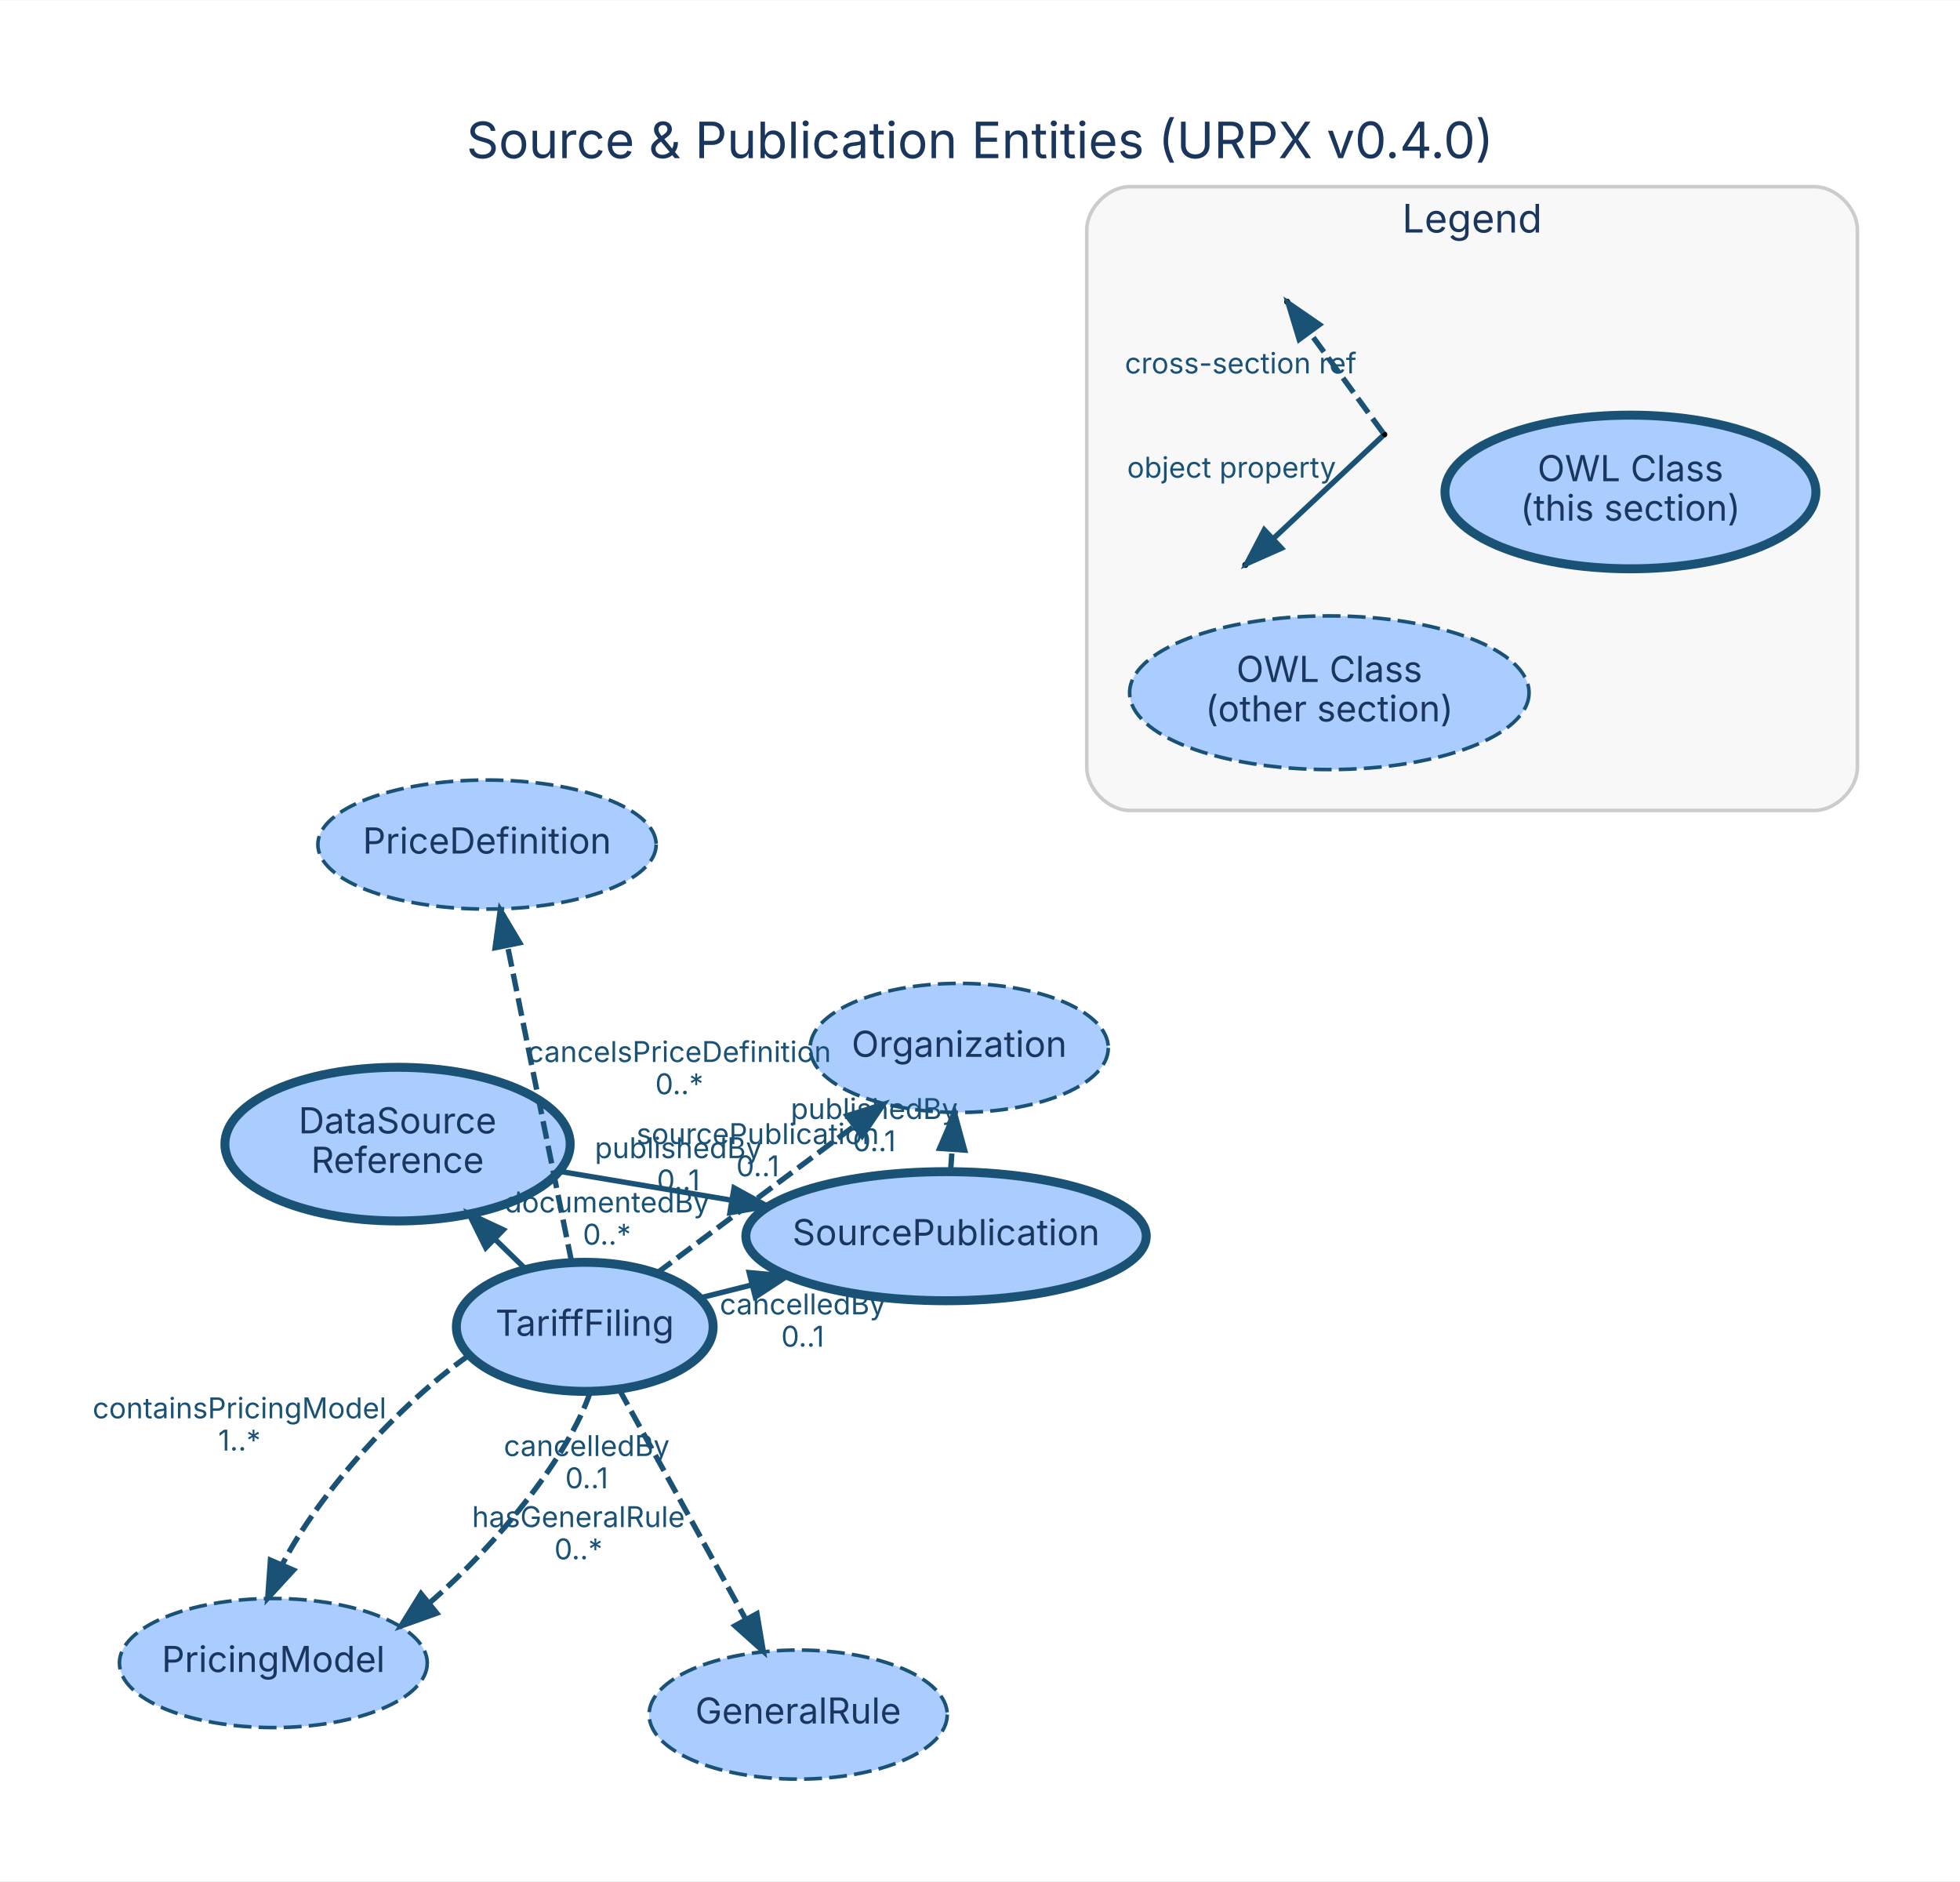
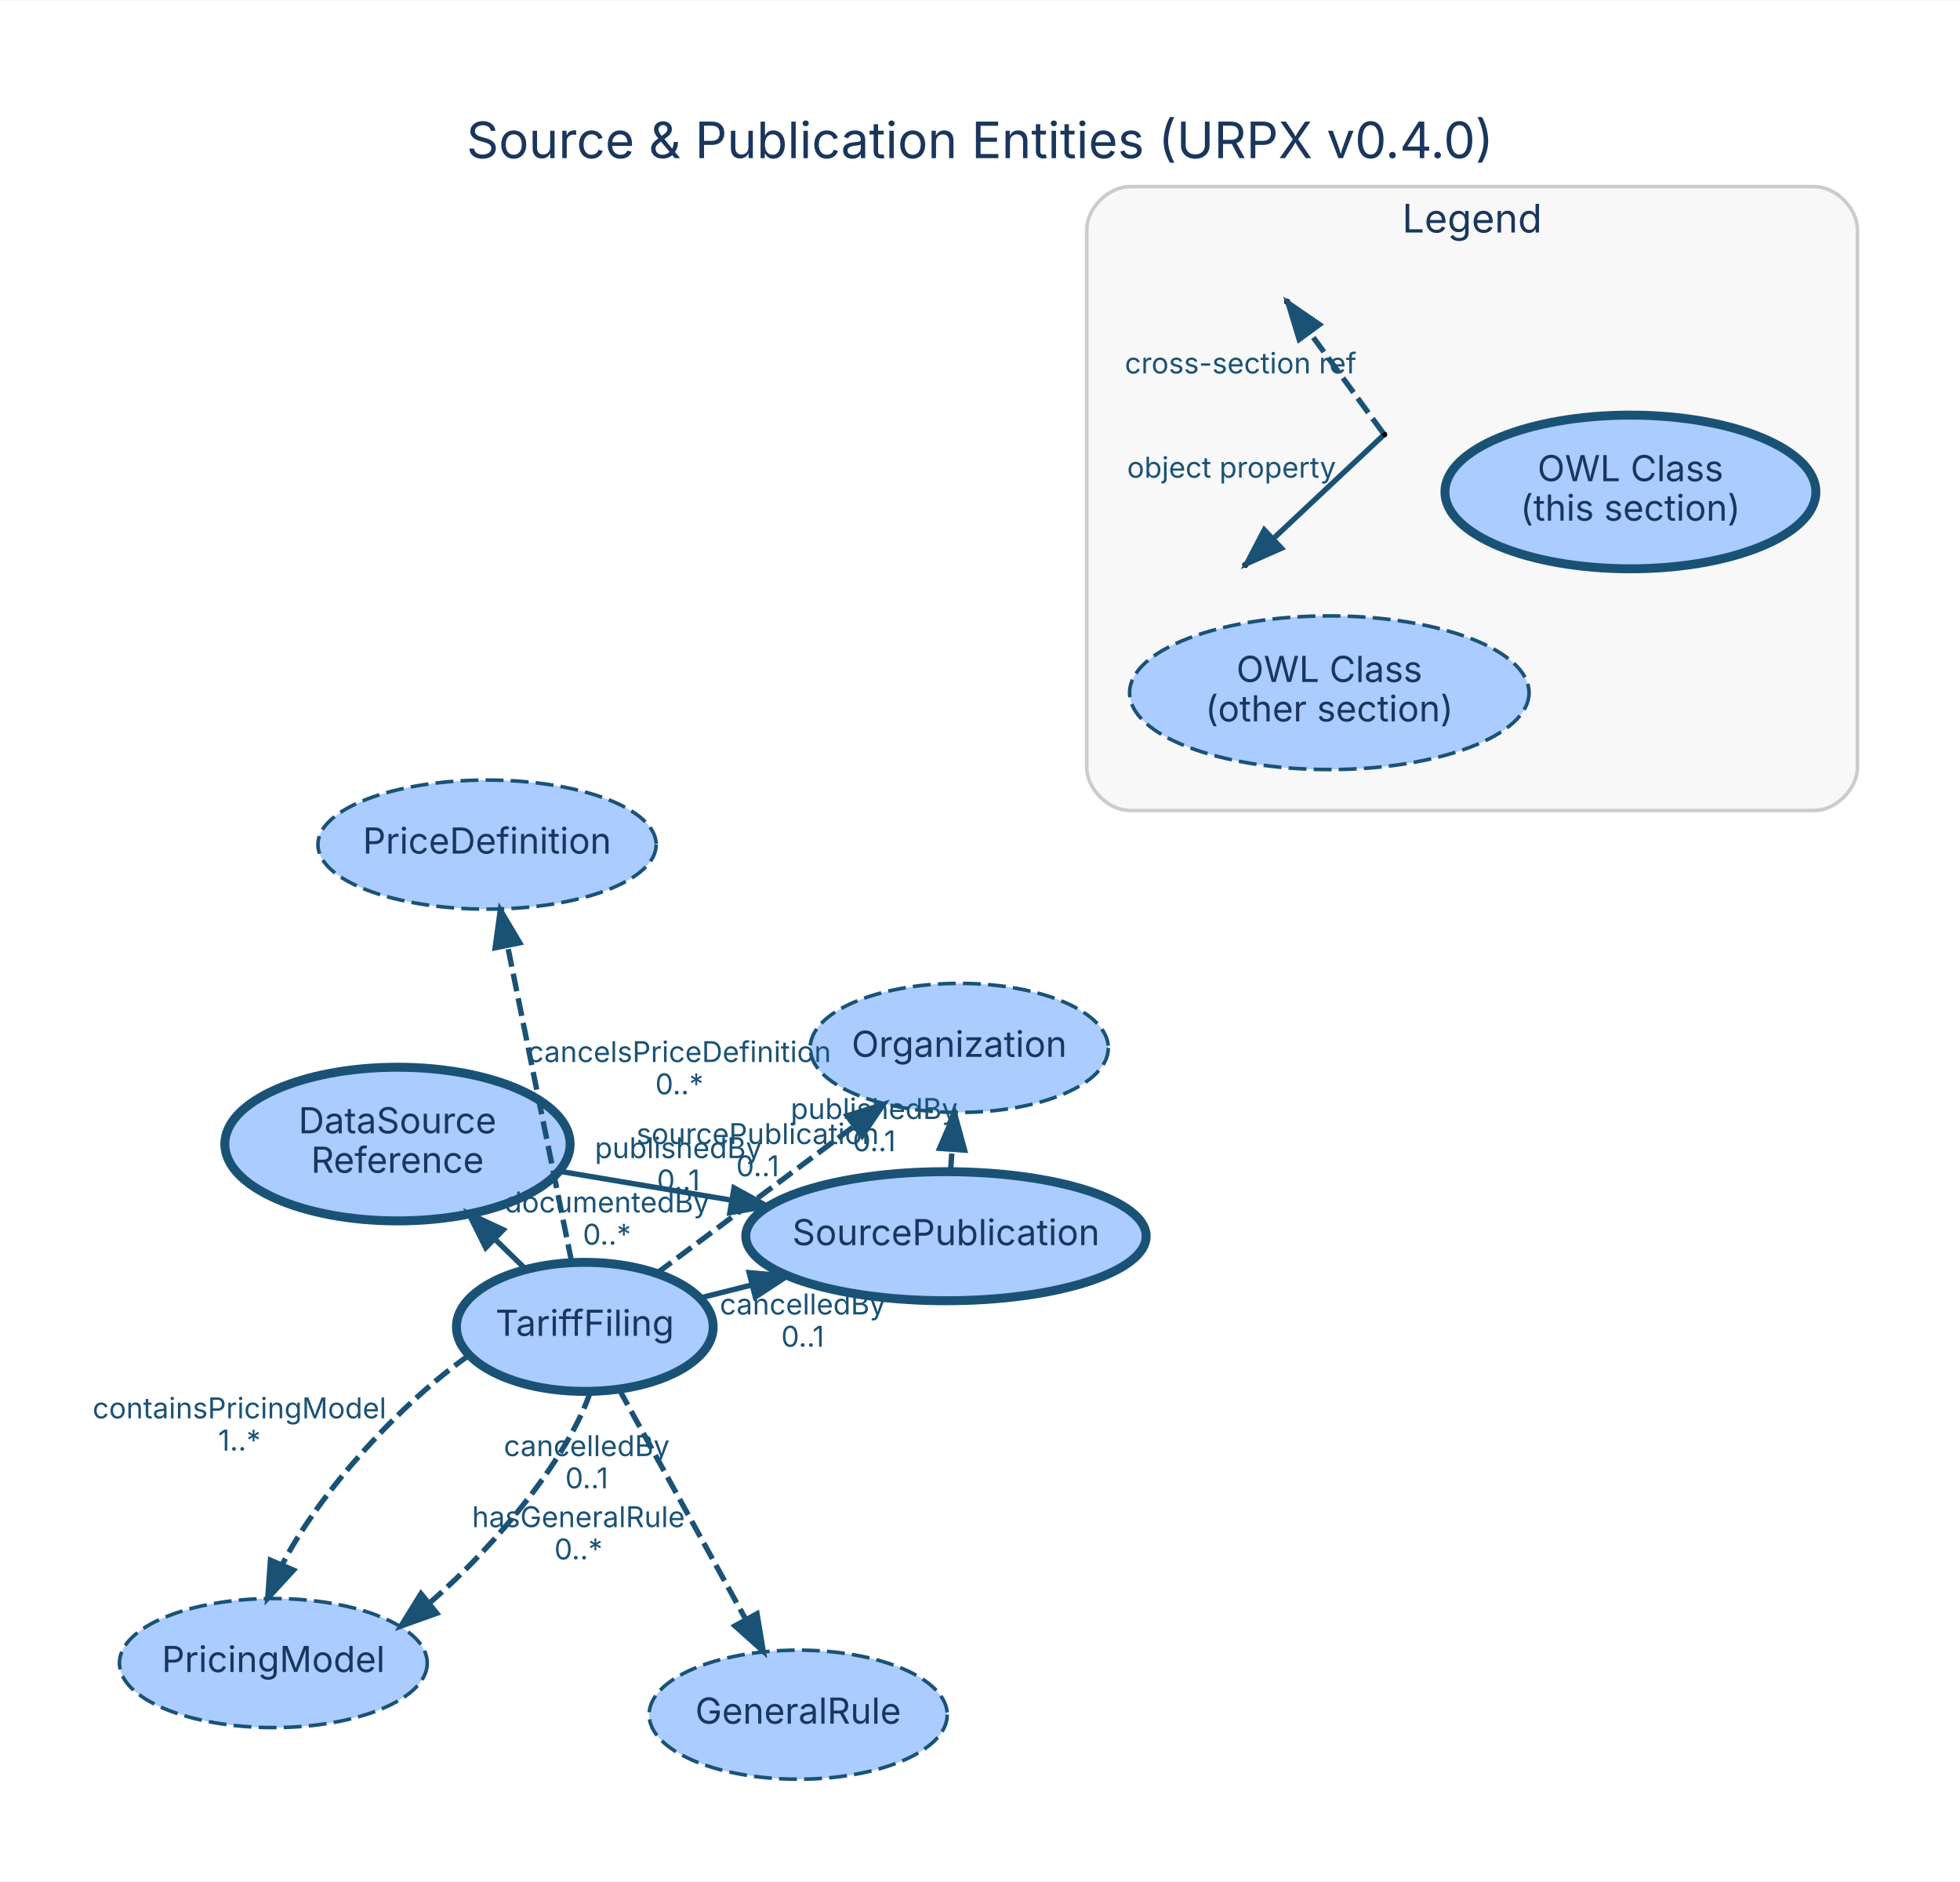
- <svg xmlns="http://www.w3.org/2000/svg" width="547pt" height="525pt" viewBox="0.00 0.00 546.82 524.60">
-   <g id="graph0" class="graph" transform="scale(1 1) rotate(0) translate(33.02 495.8)">
-     <polygon fill="white" stroke="transparent" points="-33.02,28.8 -33.02,-495.8 513.8,-495.8 513.8,28.8 -33.02,28.8" />
-     <text text-anchor="middle" x="240.39" y="-451.8" font-family="Inter, Helvetica, Arial, sans-serif" font-size="14.00" fill="#1a365d">Source &amp; Publication Entities (URPX v0.4.0)</text>
+ <svg xmlns="http://www.w3.org/2000/svg" width="547pt" height="525pt" viewBox="0.00 0.00 546.81 524.60">
+   <g id="graph0" class="graph" transform="scale(1 1) rotate(0) translate(33.01 495.8)">
+     <polygon fill="white" stroke="transparent" points="-33.01,28.8 -33.01,-495.8 513.8,-495.8 513.8,28.8 -33.01,28.8" />
+     <text text-anchor="middle" x="240.4" y="-451.8" font-family="Inter, Helvetica, Arial, sans-serif" font-size="14.00" fill="#1a365d">Source &amp; Publication Entities (URPX v0.4.0)</text>
    <g id="clust1" class="cluster">
      <path fill="#f8f8f8" stroke="#cccccc" d="M282.18,-269.85C282.18,-269.85 473.18,-269.85 473.18,-269.85 479.18,-269.85 485.18,-275.85 485.18,-281.85 485.18,-281.85 485.18,-431.85 485.18,-431.85 485.18,-437.85 479.18,-443.85 473.18,-443.85 473.18,-443.85 282.18,-443.85 282.18,-443.85 276.18,-443.85 270.18,-437.85 270.18,-431.85 270.18,-431.85 270.18,-281.85 270.18,-281.85 270.18,-275.85 276.18,-269.85 282.18,-269.85" />
      <text text-anchor="middle" x="377.68" y="-431.05" font-family="Inter, Helvetica, Arial, sans-serif" font-size="11.00" fill="#1a365d">Legend</text>
    </g>
    <g id="node1" class="node">
-       <ellipse fill="#aaccff" stroke="#1a5276" stroke-width="2.5" cx="230.92" cy="-151.1" rx="55.85" ry="18" />
-       <text text-anchor="middle" x="230.92" y="-148.6" font-family="Inter, Helvetica, Arial, sans-serif" font-size="10.00" fill="#1a365d">SourcePublication</text>
+       <ellipse fill="#aaccff" stroke="#1a5276" stroke-width="2.5" cx="230.9" cy="-151.1" rx="55.85" ry="18" />
+       <text text-anchor="middle" x="230.9" y="-148.6" font-family="Inter, Helvetica, Arial, sans-serif" font-size="10.00" fill="#1a365d">SourcePublication</text>
    </g>
    <g id="node5" class="node">
-       <ellipse fill="#aaccff" stroke="#1a5276" stroke-dasharray="5,2" cx="234.59" cy="-203.62" rx="41.59" ry="18" />
-       <text text-anchor="middle" x="234.59" y="-201.12" font-family="Inter, Helvetica, Arial, sans-serif" font-size="10.00" fill="#1a365d">Organization</text>
+       <ellipse fill="#aaccff" stroke="#1a5276" stroke-dasharray="5,2" cx="234.6" cy="-203.62" rx="41.59" ry="18" />
+       <text text-anchor="middle" x="234.6" y="-201.12" font-family="Inter, Helvetica, Arial, sans-serif" font-size="10.00" fill="#1a365d">Organization</text>
    </g>
    <g id="edge1" class="edge">
-       <path fill="none" stroke="#1a5276" stroke-width="1.5" stroke-dasharray="5,2" d="M232.18,-169.17C232.32,-171.13 232.46,-173.16 232.6,-175.2" />
+       <path fill="none" stroke="#1a5276" stroke-width="1.5" stroke-dasharray="5,2" d="M232.17,-169.17C232.31,-171.13 232.45,-173.16 232.6,-175.2" />
      <polygon fill="#1a5276" stroke="#1a5276" stroke-width="1.5" points="229.12,-175.6 233.31,-185.33 236.1,-175.11 229.12,-175.6" />
-       <text text-anchor="middle" x="210.89" y="-183.79" font-family="Inter, Helvetica, Arial, sans-serif" font-size="8.00" fill="#1a5276">publishedBy</text>
-       <text text-anchor="middle" x="210.89" y="-174.79" font-family="Inter, Helvetica, Arial, sans-serif" font-size="8.00" fill="#1a5276">0..1</text>
+       <text text-anchor="middle" x="210.88" y="-183.79" font-family="Inter, Helvetica, Arial, sans-serif" font-size="8.00" fill="#1a5276">publishedBy</text>
+       <text text-anchor="middle" x="210.88" y="-174.79" font-family="Inter, Helvetica, Arial, sans-serif" font-size="8.00" fill="#1a5276">0..1</text>
    </g>
    <g id="node2" class="node">
-       <ellipse fill="#aaccff" stroke="#1a5276" stroke-width="2.5" cx="130.12" cy="-125.82" rx="35.82" ry="18" />
-       <text text-anchor="middle" x="130.12" y="-123.32" font-family="Inter, Helvetica, Arial, sans-serif" font-size="10.00" fill="#1a365d">TariffFiling</text>
+       <ellipse fill="#aaccff" stroke="#1a5276" stroke-width="2.5" cx="130.14" cy="-125.81" rx="35.82" ry="18" />
+       <text text-anchor="middle" x="130.14" y="-123.31" font-family="Inter, Helvetica, Arial, sans-serif" font-size="10.00" fill="#1a365d">TariffFiling</text>
    </g>
    <g id="edge3" class="edge">
-       <path fill="none" stroke="#1a5276" stroke-width="1.5" d="M162.29,-133.89C166.88,-135.04 171.69,-136.25 176.56,-137.47" />
-       <polygon fill="#1a5276" stroke="#1a5276" stroke-width="1.5" points="176.01,-140.94 186.56,-139.97 177.71,-134.15 176.01,-140.94" />
-       <text text-anchor="middle" x="190.92" y="-129.28" font-family="Inter, Helvetica, Arial, sans-serif" font-size="8.00" fill="#1a5276">cancelledBy</text>
-       <text text-anchor="middle" x="190.92" y="-120.28" font-family="Inter, Helvetica, Arial, sans-serif" font-size="8.00" fill="#1a5276">0..1</text>
+       <path fill="none" stroke="#1a5276" stroke-width="1.5" d="M162.3,-133.88C166.88,-135.03 171.69,-136.24 176.56,-137.46" />
+       <polygon fill="#1a5276" stroke="#1a5276" stroke-width="1.5" points="176,-140.93 186.55,-139.97 177.71,-134.14 176,-140.93" />
+       <text text-anchor="middle" x="190.93" y="-129.27" font-family="Inter, Helvetica, Arial, sans-serif" font-size="8.00" fill="#1a5276">cancelledBy</text>
+       <text text-anchor="middle" x="190.93" y="-120.27" font-family="Inter, Helvetica, Arial, sans-serif" font-size="8.00" fill="#1a5276">0..1</text>
    </g>
    <g id="node3" class="node">
-       <ellipse fill="#aaccff" stroke="#1a5276" stroke-width="2.5" cx="77.89" cy="-176.78" rx="48.17" ry="21.43" />
-       <text text-anchor="middle" x="77.89" y="-179.78" font-family="Inter, Helvetica, Arial, sans-serif" font-size="10.00" fill="#1a365d">DataSource</text>
-       <text text-anchor="middle" x="77.89" y="-168.78" font-family="Inter, Helvetica, Arial, sans-serif" font-size="10.00" fill="#1a365d">Reference</text>
+       <ellipse fill="#aaccff" stroke="#1a5276" stroke-width="2.5" cx="77.88" cy="-176.8" rx="48.17" ry="21.43" />
+       <text text-anchor="middle" x="77.88" y="-179.8" font-family="Inter, Helvetica, Arial, sans-serif" font-size="10.00" fill="#1a365d">DataSource</text>
+       <text text-anchor="middle" x="77.88" y="-168.8" font-family="Inter, Helvetica, Arial, sans-serif" font-size="10.00" fill="#1a365d">Reference</text>
    </g>
    <g id="edge6" class="edge">
-       <path fill="none" stroke="#1a5276" stroke-width="1.5" d="M113.6,-141.95C110.85,-144.62 107.94,-147.46 105.01,-150.32" />
-       <polygon fill="#1a5276" stroke="#1a5276" stroke-width="1.5" points="102.5,-147.88 97.79,-157.37 107.39,-152.89 102.5,-147.88" />
-       <text text-anchor="middle" x="136.3" y="-157.73" font-family="Inter, Helvetica, Arial, sans-serif" font-size="8.00" fill="#1a5276">documentedBy</text>
-       <text text-anchor="middle" x="136.3" y="-148.73" font-family="Inter, Helvetica, Arial, sans-serif" font-size="8.00" fill="#1a5276">0..*</text>
+       <path fill="none" stroke="#1a5276" stroke-width="1.5" d="M113.6,-141.95C110.85,-144.63 107.94,-147.47 105.01,-150.32" />
+       <polygon fill="#1a5276" stroke="#1a5276" stroke-width="1.5" points="102.5,-147.89 97.78,-157.38 107.39,-152.9 102.5,-147.89" />
+       <text text-anchor="middle" x="136.31" y="-157.73" font-family="Inter, Helvetica, Arial, sans-serif" font-size="8.00" fill="#1a5276">documentedBy</text>
+       <text text-anchor="middle" x="136.31" y="-148.73" font-family="Inter, Helvetica, Arial, sans-serif" font-size="8.00" fill="#1a5276">0..*</text>
    </g>
    <g id="node4" class="node">
-       <ellipse fill="#aaccff" stroke="#1a5276" stroke-dasharray="5,2" cx="189.66" cy="-17.66" rx="41.59" ry="18" />
-       <text text-anchor="middle" x="189.66" y="-15.16" font-family="Inter, Helvetica, Arial, sans-serif" font-size="10.00" fill="#1a365d">GeneralRule</text>
+       <ellipse fill="#aaccff" stroke="#1a5276" stroke-dasharray="5,2" cx="189.67" cy="-17.64" rx="41.59" ry="18" />
+       <text text-anchor="middle" x="189.67" y="-15.14" font-family="Inter, Helvetica, Arial, sans-serif" font-size="10.00" fill="#1a365d">GeneralRule</text>
    </g>
    <g id="edge7" class="edge">
-       <path fill="none" stroke="#1a5276" stroke-width="1.5" stroke-dasharray="5,2" d="M139.69,-108.44C149.22,-91.12 163.99,-64.29 175.01,-44.28" />
-       <polygon fill="#1a5276" stroke="#1a5276" stroke-width="1.5" points="178.16,-45.8 179.92,-35.35 172.03,-42.42 178.16,-45.8" />
-       <text text-anchor="middle" x="128.35" y="-69.96" font-family="Inter, Helvetica, Arial, sans-serif" font-size="8.00" fill="#1a5276">hasGeneralRule</text>
-       <text text-anchor="middle" x="128.35" y="-60.96" font-family="Inter, Helvetica, Arial, sans-serif" font-size="8.00" fill="#1a5276">0..*</text>
+       <path fill="none" stroke="#1a5276" stroke-width="1.5" stroke-dasharray="5,2" d="M139.7,-108.43C149.24,-91.11 164,-64.28 175.02,-44.27" />
+       <polygon fill="#1a5276" stroke="#1a5276" stroke-width="1.5" points="178.18,-45.79 179.93,-35.34 172.04,-42.41 178.18,-45.79" />
+       <text text-anchor="middle" x="128.36" y="-69.95" font-family="Inter, Helvetica, Arial, sans-serif" font-size="8.00" fill="#1a5276">hasGeneralRule</text>
+       <text text-anchor="middle" x="128.36" y="-60.95" font-family="Inter, Helvetica, Arial, sans-serif" font-size="8.00" fill="#1a5276">0..*</text>
    </g>
    <g id="edge8" class="edge">
-       <path fill="none" stroke="#1a5276" stroke-width="1.5" stroke-dasharray="5,2" d="M150.26,-140.82C165.86,-152.44 187.68,-168.68 205.21,-181.75" />
-       <polygon fill="#1a5276" stroke="#1a5276" stroke-width="1.5" points="203.32,-184.7 213.43,-187.87 207.5,-179.09 203.32,-184.7" />
-       <text text-anchor="middle" x="156.24" y="-172.88" font-family="Inter, Helvetica, Arial, sans-serif" font-size="8.00" fill="#1a5276">publishedBy</text>
-       <text text-anchor="middle" x="156.24" y="-163.88" font-family="Inter, Helvetica, Arial, sans-serif" font-size="8.00" fill="#1a5276">0..1</text>
+       <path fill="none" stroke="#1a5276" stroke-width="1.5" stroke-dasharray="5,2" d="M150.28,-140.81C165.87,-152.43 187.69,-168.68 205.22,-181.74" />
+       <polygon fill="#1a5276" stroke="#1a5276" stroke-width="1.5" points="203.33,-184.7 213.44,-187.86 207.51,-179.08 203.33,-184.7" />
+       <text text-anchor="middle" x="156.25" y="-172.88" font-family="Inter, Helvetica, Arial, sans-serif" font-size="8.00" fill="#1a5276">publishedBy</text>
+       <text text-anchor="middle" x="156.25" y="-163.88" font-family="Inter, Helvetica, Arial, sans-serif" font-size="8.00" fill="#1a5276">0..1</text>
    </g>
    <g id="node6" class="node">
-       <ellipse fill="#aaccff" stroke="#1a5276" stroke-dasharray="5,2" cx="102.85" cy="-260.34" rx="47.19" ry="18" />
-       <text text-anchor="middle" x="102.85" y="-257.84" font-family="Inter, Helvetica, Arial, sans-serif" font-size="10.00" fill="#1a365d">PriceDefinition</text>
+       <ellipse fill="#aaccff" stroke="#1a5276" stroke-dasharray="5,2" cx="102.87" cy="-260.33" rx="47.19" ry="18" />
+       <text text-anchor="middle" x="102.87" y="-257.83" font-family="Inter, Helvetica, Arial, sans-serif" font-size="10.00" fill="#1a365d">PriceDefinition</text>
    </g>
    <g id="edge4" class="edge">
-       <path fill="none" stroke="#1a5276" stroke-width="1.5" stroke-dasharray="5,2" d="M126.44,-143.97C121.85,-166.63 113.93,-205.66 108.55,-232.21" />
-       <polygon fill="#1a5276" stroke="#1a5276" stroke-width="1.5" points="105.11,-231.56 106.55,-242.06 111.97,-232.95 105.11,-231.56" />
-       <text text-anchor="middle" x="156.5" y="-199.69" font-family="Inter, Helvetica, Arial, sans-serif" font-size="8.00" fill="#1a5276">cancelsPriceDefinition</text>
-       <text text-anchor="middle" x="156.5" y="-190.69" font-family="Inter, Helvetica, Arial, sans-serif" font-size="8.00" fill="#1a5276">0..*</text>
+       <path fill="none" stroke="#1a5276" stroke-width="1.5" stroke-dasharray="5,2" d="M126.46,-143.95C121.86,-166.62 113.95,-205.65 108.57,-232.2" />
+       <polygon fill="#1a5276" stroke="#1a5276" stroke-width="1.5" points="105.13,-231.55 106.57,-242.05 111.99,-232.94 105.13,-231.55" />
+       <text text-anchor="middle" x="156.51" y="-199.68" font-family="Inter, Helvetica, Arial, sans-serif" font-size="8.00" fill="#1a5276">cancelsPriceDefinition</text>
+       <text text-anchor="middle" x="156.51" y="-190.68" font-family="Inter, Helvetica, Arial, sans-serif" font-size="8.00" fill="#1a5276">0..*</text>
    </g>
    <g id="node7" class="node">
-       <ellipse fill="#aaccff" stroke="#1a5276" stroke-dasharray="5,2" cx="43.24" cy="-32.04" rx="42.94" ry="18" />
-       <text text-anchor="middle" x="43.24" y="-29.54" font-family="Inter, Helvetica, Arial, sans-serif" font-size="10.00" fill="#1a365d">PricingModel</text>
+       <ellipse fill="#aaccff" stroke="#1a5276" stroke-dasharray="5,2" cx="43.25" cy="-32.04" rx="42.94" ry="18" />
+       <text text-anchor="middle" x="43.25" y="-29.54" font-family="Inter, Helvetica, Arial, sans-serif" font-size="10.00" fill="#1a365d">PricingModel</text>
    </g>
    <g id="edge2" class="edge">
-       <path fill="none" stroke="#1a5276" stroke-width="1.5" stroke-dasharray="5,2" d="M131.67,-107.68C125.8,-90.11 106.29,-65.58 86.65,-48.68" />
-       <polygon fill="#1a5276" stroke="#1a5276" stroke-width="1.5" points="88.83,-45.94 78.85,-42.38 84.43,-51.39 88.83,-45.94" />
-       <text text-anchor="middle" x="130.66" y="-89.78" font-family="Inter, Helvetica, Arial, sans-serif" font-size="8.00" fill="#1a5276">cancelledBy</text>
-       <text text-anchor="middle" x="130.66" y="-80.78" font-family="Inter, Helvetica, Arial, sans-serif" font-size="8.00" fill="#1a5276">0..1</text>
+       <path fill="none" stroke="#1a5276" stroke-width="1.5" stroke-dasharray="5,2" d="M131.68,-107.67C125.81,-90.09 106.3,-65.57 86.66,-48.67" />
+       <polygon fill="#1a5276" stroke="#1a5276" stroke-width="1.5" points="88.84,-45.93 78.86,-42.37 84.44,-51.38 88.84,-45.93" />
+       <text text-anchor="middle" x="130.67" y="-89.77" font-family="Inter, Helvetica, Arial, sans-serif" font-size="8.00" fill="#1a5276">cancelledBy</text>
+       <text text-anchor="middle" x="130.67" y="-80.77" font-family="Inter, Helvetica, Arial, sans-serif" font-size="8.00" fill="#1a5276">0..1</text>
    </g>
    <g id="edge5" class="edge">
-       <path fill="none" stroke="#1a5276" stroke-width="1.5" stroke-dasharray="5,2" d="M97.85,-117.91C78.19,-104.12 55.99,-79.44 45.71,-59.5" />
-       <polygon fill="#1a5276" stroke="#1a5276" stroke-width="1.5" points="48.85,-57.96 41.68,-50.16 42.43,-60.73 48.85,-57.96" />
-       <text text-anchor="middle" x="33.78" y="-100.3" font-family="Inter, Helvetica, Arial, sans-serif" font-size="8.00" fill="#1a5276">containsPricingModel</text>
-       <text text-anchor="middle" x="33.78" y="-91.3" font-family="Inter, Helvetica, Arial, sans-serif" font-size="8.00" fill="#1a5276">1..*</text>
+       <path fill="none" stroke="#1a5276" stroke-width="1.5" stroke-dasharray="5,2" d="M97.86,-117.9C78.2,-104.11 56,-79.44 45.72,-59.49" />
+       <polygon fill="#1a5276" stroke="#1a5276" stroke-width="1.5" points="48.86,-57.95 41.69,-50.15 42.44,-60.72 48.86,-57.95" />
+       <text text-anchor="middle" x="33.79" y="-100.3" font-family="Inter, Helvetica, Arial, sans-serif" font-size="8.00" fill="#1a5276">containsPricingModel</text>
+       <text text-anchor="middle" x="33.79" y="-91.3" font-family="Inter, Helvetica, Arial, sans-serif" font-size="8.00" fill="#1a5276">1..*</text>
    </g>
    <g id="edge9" class="edge">
-       <path fill="none" stroke="#1a5276" stroke-width="1.5" d="M122.97,-169.21C137.94,-166.7 154.86,-163.86 170.78,-161.19" />
-       <polygon fill="#1a5276" stroke="#1a5276" stroke-width="1.5" points="171.78,-164.57 181.07,-159.46 170.63,-157.67 171.78,-164.57" />
-       <text text-anchor="middle" x="178.38" y="-176.8" font-family="Inter, Helvetica, Arial, sans-serif" font-size="8.00" fill="#1a5276">sourcePublication</text>
-       <text text-anchor="middle" x="178.38" y="-167.8" font-family="Inter, Helvetica, Arial, sans-serif" font-size="8.00" fill="#1a5276">0..1</text>
+       <path fill="none" stroke="#1a5276" stroke-width="1.5" d="M122.96,-169.23C137.93,-166.71 154.84,-163.87 170.76,-161.2" />
+       <polygon fill="#1a5276" stroke="#1a5276" stroke-width="1.5" points="171.77,-164.58 181.05,-159.47 170.61,-157.67 171.77,-164.58" />
+       <text text-anchor="middle" x="178.36" y="-176.81" font-family="Inter, Helvetica, Arial, sans-serif" font-size="8.00" fill="#1a5276">sourcePublication</text>
+       <text text-anchor="middle" x="178.36" y="-167.81" font-family="Inter, Helvetica, Arial, sans-serif" font-size="8.00" fill="#1a5276">0..1</text>
    </g>
    <g id="node8" class="node">
      <ellipse fill="#aaccff" stroke="#1a5276" stroke-width="2.5" cx="421.85" cy="-358.69" rx="51.74" ry="21.43" />
      <text text-anchor="middle" x="421.85" y="-361.69" font-family="Inter, Helvetica, Arial, sans-serif" font-size="10.00" fill="#1a365d">OWL Class</text>
      <text text-anchor="middle" x="421.85" y="-350.69" font-family="Inter, Helvetica, Arial, sans-serif" font-size="10.00" fill="#1a365d">(this section)</text>
    </g>
    <g id="node9" class="node">
      <ellipse fill="#aaccff" stroke="#1a5276" stroke-dasharray="5,2" cx="337.85" cy="-302.69" rx="55.72" ry="21.43" />
      <text text-anchor="middle" x="337.85" y="-305.69" font-family="Inter, Helvetica, Arial, sans-serif" font-size="10.00" fill="#1a365d">OWL Class</text>
      <text text-anchor="middle" x="337.85" y="-294.69" font-family="Inter, Helvetica, Arial, sans-serif" font-size="10.00" fill="#1a365d">(other section)</text>
    </g>
    <g id="node10" class="node">
      <ellipse fill="black" stroke="black" cx="353.17" cy="-374.72" rx="0.36" ry="0.36" />
    </g>
    <g id="node11" class="node">
      <ellipse fill="black" stroke="black" cx="314.42" cy="-338.34" rx="0.36" ry="0.36" />
    </g>
    <g id="edge10" class="edge">
      <path fill="none" stroke="#1a5276" stroke-width="1.5" d="M352.73,-374.31C349.8,-371.56 332.75,-355.55 322.4,-345.84" />
      <polygon fill="#1a5276" stroke="#1a5276" stroke-width="1.5" points="324.49,-343 314.8,-338.7 319.7,-348.1 324.49,-343" />
      <text text-anchor="middle" x="310.57" y="-362.68" font-family="Inter, Helvetica, Arial, sans-serif" font-size="8.00" fill="#1a5276">object property</text>
    </g>
    <g id="node12" class="node">
      <ellipse fill="black" stroke="black" cx="326.09" cy="-411.75" rx="0.36" ry="0.36" />
    </g>
    <g id="edge11" class="edge">
      <path fill="none" stroke="#1a5276" stroke-width="1.5" stroke-dasharray="5,2" d="M352.86,-375.14C350.88,-377.85 339.65,-393.21 332.38,-403.16" />
      <polygon fill="#1a5276" stroke="#1a5276" stroke-width="1.5" points="329.44,-401.25 326.36,-411.39 335.09,-405.38 329.44,-401.25" />
      <text text-anchor="middle" x="313.12" y="-391.75" font-family="Inter, Helvetica, Arial, sans-serif" font-size="8.00" fill="#1a5276">cross-section ref</text>
    </g>
  </g>
</svg>
